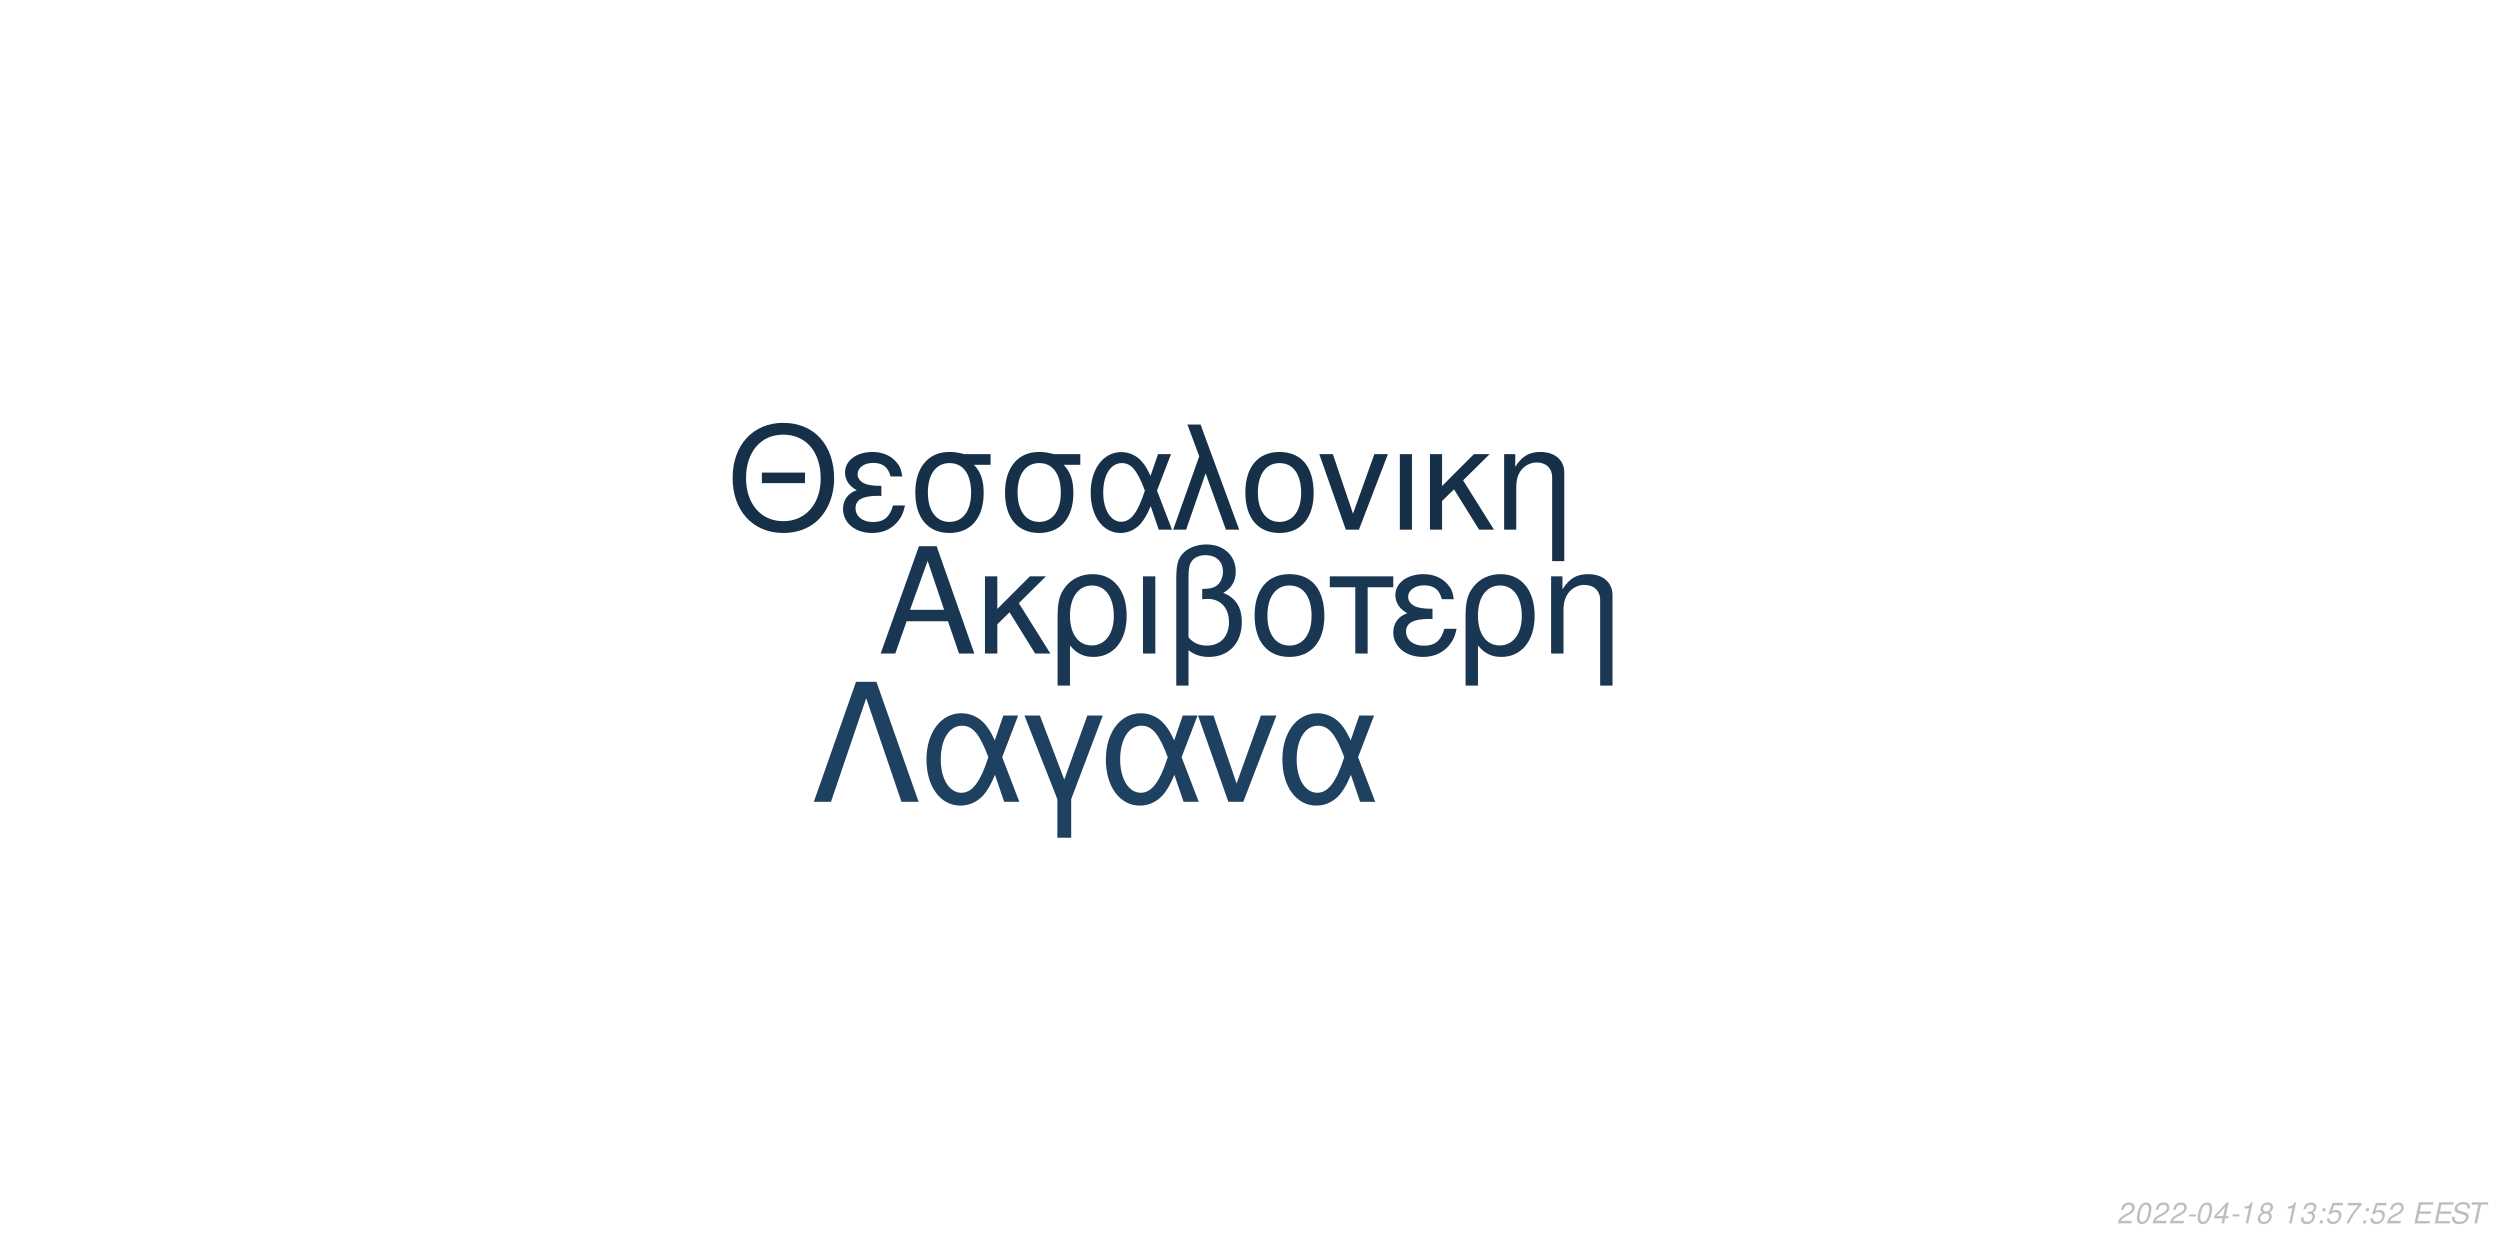
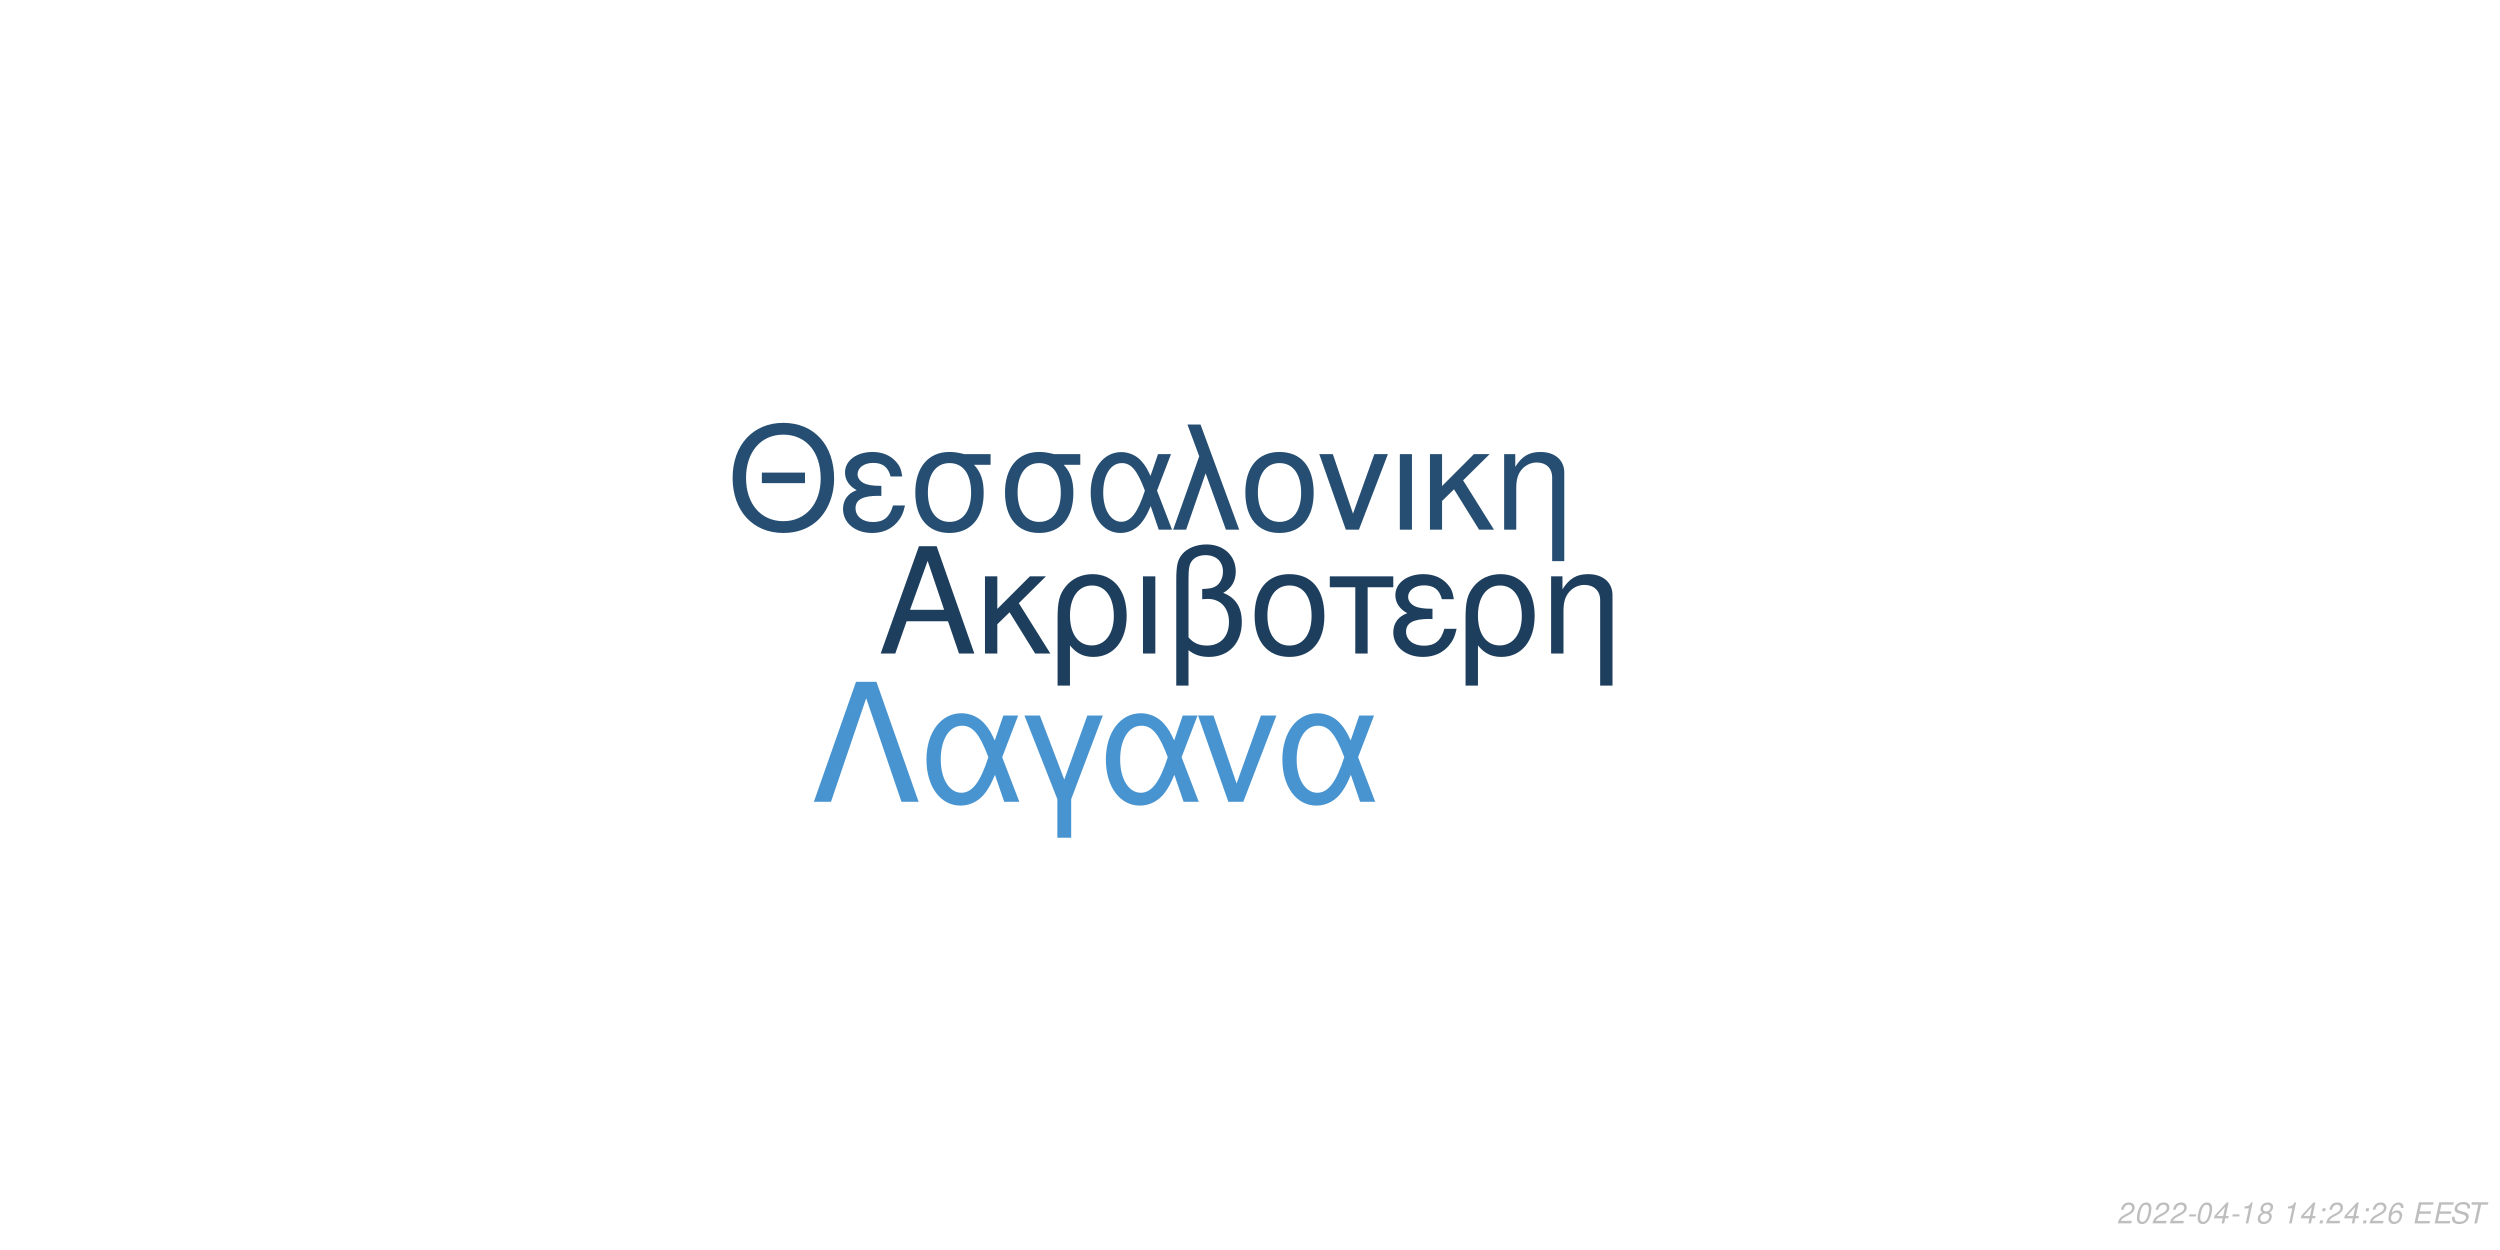
<svg xmlns="http://www.w3.org/2000/svg" xmlns:xlink="http://www.w3.org/1999/xlink" width="864pt" height="432pt" viewBox="0 0 864 432" version="1.1">
  <defs>
    <g>
      <symbol overflow="visible" id="glyph0-0">
        <path style="stroke:none;" d="" />
      </symbol>
      <symbol overflow="visible" id="glyph0-1">
        <path style="stroke:none;" d="M 24.125 -11.141 L 27.938 0 L 33.234 0 L 20.203 -37.094 L 14.094 -37.094 L 0.859 0 L 5.906 0 L 9.828 -11.141 Z M 22.797 -15.109 L 11 -15.109 L 17.094 -32.016 Z M 22.797 -15.109 " />
      </symbol>
      <symbol overflow="visible" id="glyph0-2">
        <path style="stroke:none;" d="M 7.172 -15.422 L 7.172 -26.672 L 2.906 -26.672 L 2.906 0 L 7.172 0 L 7.172 -10.125 L 11.406 -14.25 L 20.25 0 L 25.5 0 L 14.609 -17.406 L 23.969 -26.672 L 18.422 -26.672 Z M 7.172 -15.422 " />
      </symbol>
      <symbol overflow="visible" id="glyph0-3">
        <path style="stroke:none;" d="M 3 11.094 L 7.281 11.094 L 7.281 -2.797 C 9.516 -0.047 11.953 1.172 15.375 1.172 C 22.344 1.172 26.875 -4.422 26.875 -13.031 C 26.875 -21.891 22.297 -27.438 15.062 -27.438 C 11.297 -27.438 7.984 -25.906 5.797 -23.156 C 3.672 -20.516 3 -17.969 3 -12.359 Z M 14.906 -23.516 C 19.547 -23.516 22.438 -19.438 22.438 -12.922 C 22.438 -6.812 19.391 -2.797 14.812 -2.797 C 10.172 -2.797 7.281 -6.766 7.281 -13.125 C 7.281 -19.484 10.234 -23.516 14.906 -23.516 Z M 14.906 -23.516 " />
      </symbol>
      <symbol overflow="visible" id="glyph0-4">
        <path style="stroke:none;" d="M 3.516 0 L 7.781 0 L 7.781 -26.672 L 3.516 -26.672 Z M 3.516 0 " />
      </symbol>
      <symbol overflow="visible" id="glyph0-5">
        <path style="stroke:none;" d="M 4.016 11.094 L 8.25 11.094 L 8.25 -1.172 C 10.172 0.406 12.422 1.172 15.312 1.172 C 22.188 1.172 26.672 -3.609 26.672 -10.891 C 26.672 -15.984 24.578 -19.234 20.25 -20.969 C 23.109 -22.547 24.578 -25.031 24.578 -28.344 C 24.578 -33.844 20.406 -37.703 14.453 -37.703 C 10.938 -37.703 7.734 -36.391 6 -34.25 C 4.484 -32.422 4.016 -30.328 4.016 -25.391 Z M 8.25 -25.656 C 8.25 -29.359 8.5 -30.844 9.469 -32.062 C 10.375 -33.281 12.156 -34 14.094 -34 C 17.812 -34 20.156 -31.812 20.156 -28.297 C 20.156 -25.953 18.984 -23.812 17.297 -23.047 C 16.281 -22.547 15.469 -22.438 12.984 -22.297 L 12.984 -18.781 C 13.734 -18.828 14.344 -18.875 14.969 -18.875 C 19.344 -18.875 22.234 -15.719 22.234 -10.891 C 22.234 -5.906 19.281 -2.75 14.656 -2.75 C 11.953 -2.75 9.922 -3.609 8.25 -5.594 Z M 8.25 -25.656 " />
      </symbol>
      <symbol overflow="visible" id="glyph0-6">
        <path style="stroke:none;" d="M 14.094 -27.438 C 6.562 -27.438 2.094 -22.094 2.094 -13.125 C 2.094 -4.125 6.562 1.172 14.141 1.172 C 21.672 1.172 26.203 -4.172 26.203 -12.922 C 26.203 -22.188 21.828 -27.438 14.094 -27.438 Z M 14.141 -23.516 C 18.938 -23.516 21.781 -19.594 21.781 -12.984 C 21.781 -6.672 18.828 -2.75 14.141 -2.75 C 9.422 -2.75 6.516 -6.672 6.516 -13.125 C 6.516 -19.594 9.422 -23.516 14.141 -23.516 Z M 14.141 -23.516 " />
      </symbol>
      <symbol overflow="visible" id="glyph0-7">
        <path style="stroke:none;" d="M 7.891 0 L 12.156 0 L 12.156 -22.906 L 21.016 -22.906 L 21.016 -26.672 L -0.922 -26.672 L -0.922 -22.906 L 7.891 -22.906 Z M 7.891 0 " />
      </symbol>
      <symbol overflow="visible" id="glyph0-8">
        <path style="stroke:none;" d="M 14.562 -15.469 C 11.344 -15.469 9.562 -15.781 8.297 -16.438 C 6.922 -17.203 6.156 -18.328 6.156 -19.547 C 6.156 -21.891 8.453 -23.562 11.656 -23.562 C 15.062 -23.562 16.953 -22.094 17.812 -18.781 L 21.938 -18.781 C 21.578 -21.266 21.062 -22.5 19.797 -23.922 C 17.812 -26.203 14.906 -27.438 11.453 -27.438 C 5.797 -27.438 1.734 -24.375 1.734 -20.203 C 1.734 -17.609 3.156 -15.375 5.859 -13.938 C 2.797 -12.875 1.016 -10.484 1.016 -7.328 C 1.016 -2.391 5.297 1.172 11.25 1.172 C 14.969 1.172 17.906 -0.109 20.156 -2.641 C 21.578 -4.328 22.297 -5.797 22.906 -8.547 L 18.672 -8.547 C 17.5 -4.422 15.422 -2.703 11.609 -2.703 C 7.938 -2.703 5.438 -4.688 5.438 -7.578 C 5.438 -10.578 7.938 -11.953 13.484 -11.953 C 13.641 -11.953 14.094 -11.953 14.562 -11.906 Z M 14.562 -15.469 " />
      </symbol>
      <symbol overflow="visible" id="glyph0-9">
        <path style="stroke:none;" d="M 3.562 -26.672 L 3.562 0 L 7.844 0 L 7.844 -14.703 C 7.844 -17.906 8.5 -19.891 10.031 -21.531 C 11.406 -22.953 13.188 -23.719 15.062 -23.719 C 18.375 -23.719 20.516 -21.672 20.516 -18.469 L 20.516 11.094 L 24.781 11.094 L 24.781 -20.156 C 24.781 -24.578 21.469 -27.438 16.328 -27.438 C 12.359 -27.438 9.828 -25.906 7.484 -22.188 L 7.484 -26.672 Z M 3.562 -26.672 " />
      </symbol>
      <symbol overflow="visible" id="glyph1-0">
        <path style="stroke:none;" d="" />
      </symbol>
      <symbol overflow="visible" id="glyph1-1">
        <path style="stroke:none;" d="M 26.859 -19.734 L 11.953 -19.734 L 11.953 -16.094 L 26.859 -16.094 Z M 19.328 -36.922 C 8.922 -36.922 1.844 -29.25 1.844 -17.891 C 1.844 -6.484 8.875 1.141 19.391 1.141 C 23.812 1.141 27.703 -0.203 30.641 -2.688 C 34.578 -6.031 36.922 -11.656 36.922 -17.594 C 36.922 -29.297 30 -36.922 19.328 -36.922 Z M 19.328 -32.844 C 27.203 -32.844 32.281 -26.906 32.281 -17.688 C 32.281 -8.922 27.062 -2.938 19.391 -2.938 C 11.609 -2.938 6.484 -8.922 6.484 -17.891 C 6.484 -26.859 11.609 -32.844 19.328 -32.844 Z M 19.328 -32.844 " />
      </symbol>
      <symbol overflow="visible" id="glyph1-2">
        <path style="stroke:none;" d="M 14.25 -15.141 C 11.109 -15.141 9.375 -15.453 8.125 -16.094 C 6.781 -16.844 6.031 -17.938 6.031 -19.141 C 6.031 -21.422 8.266 -23.078 11.406 -23.078 C 14.75 -23.078 16.594 -21.625 17.438 -18.391 L 21.469 -18.391 C 21.125 -20.828 20.625 -22.031 19.391 -23.422 C 17.438 -25.656 14.594 -26.859 11.219 -26.859 C 5.688 -26.859 1.688 -23.875 1.688 -19.781 C 1.688 -17.234 3.094 -15.047 5.734 -13.656 C 2.734 -12.609 1 -10.266 1 -7.172 C 1 -2.344 5.188 1.141 11.016 1.141 C 14.656 1.141 17.547 -0.094 19.734 -2.594 C 21.125 -4.234 21.828 -5.688 22.422 -8.375 L 18.281 -8.375 C 17.141 -4.328 15.094 -2.641 11.359 -2.641 C 7.766 -2.641 5.328 -4.578 5.328 -7.422 C 5.328 -10.359 7.766 -11.703 13.203 -11.703 C 13.359 -11.703 13.797 -11.703 14.25 -11.656 Z M 14.25 -15.141 " />
      </symbol>
      <symbol overflow="visible" id="glyph1-3">
        <path style="stroke:none;" d="M 29 -26.109 L 19.938 -26.109 C 17.594 -26.703 16.438 -26.859 14.703 -26.859 C 7.469 -26.859 2.984 -21.469 2.984 -12.859 C 2.984 -4.031 7.375 1.141 14.797 1.141 C 22.172 1.141 26.609 -4.078 26.609 -12.656 C 26.609 -17.047 25.656 -19.828 23.266 -22.422 L 29 -22.422 Z M 14.797 -23.016 C 19.531 -23.016 22.266 -19.234 22.266 -12.75 C 22.266 -6.531 19.438 -2.688 14.797 -2.688 C 10.172 -2.688 7.328 -6.531 7.328 -12.859 C 7.328 -19.188 10.172 -23.016 14.797 -23.016 Z M 14.797 -23.016 " />
      </symbol>
      <symbol overflow="visible" id="glyph1-4">
        <path style="stroke:none;" d="M 29.344 -26.109 L 24.859 -26.109 L 22.266 -18.578 C 21.125 -21.031 20.484 -22.125 19.328 -23.469 C 17.547 -25.609 14.906 -26.812 12.156 -26.812 C 5.984 -26.812 1.594 -20.984 1.594 -12.812 C 1.594 -4.578 5.828 1.141 11.906 1.141 C 14.953 1.141 17.734 -0.344 19.625 -3.047 C 20.672 -4.531 21.281 -5.688 22.328 -8.172 L 25.109 0 L 29.703 0 L 24.516 -13.5 Z M 20.328 -13.5 C 17.891 -5.922 15.453 -2.734 12.156 -2.734 C 8.516 -2.734 5.922 -6.922 5.922 -12.812 C 5.922 -18.938 8.516 -23.016 12.359 -23.016 C 15.594 -23.016 17.688 -20.531 20.328 -13.5 Z M 20.328 -13.5 " />
      </symbol>
      <symbol overflow="visible" id="glyph1-5">
        <path style="stroke:none;" d="M 1.094 0 L 5.578 0 L 12.312 -19.484 L 19.328 0 L 23.922 0 L 10.562 -36.328 L 6.031 -36.328 L 10.109 -25.359 Z M 1.094 0 " />
      </symbol>
      <symbol overflow="visible" id="glyph1-6">
        <path style="stroke:none;" d="M 13.797 -26.859 C 6.422 -26.859 2.047 -21.625 2.047 -12.859 C 2.047 -4.031 6.422 1.141 13.859 1.141 C 21.234 1.141 25.656 -4.078 25.656 -12.656 C 25.656 -21.719 21.375 -26.859 13.797 -26.859 Z M 13.859 -23.016 C 18.531 -23.016 21.328 -19.188 21.328 -12.703 C 21.328 -6.531 18.438 -2.688 13.859 -2.688 C 9.219 -2.688 6.375 -6.531 6.375 -12.859 C 6.375 -19.188 9.219 -23.016 13.859 -23.016 Z M 13.859 -23.016 " />
      </symbol>
      <symbol overflow="visible" id="glyph1-7">
        <path style="stroke:none;" d="M 14.297 0 L 24.312 -26.109 L 19.625 -26.109 L 12.25 -5.531 L 5.281 -26.109 L 0.594 -26.109 L 9.766 0 Z M 14.297 0 " />
      </symbol>
      <symbol overflow="visible" id="glyph1-8">
        <path style="stroke:none;" d="M 3.438 0 L 7.625 0 L 7.625 -26.109 L 3.438 -26.109 Z M 3.438 0 " />
      </symbol>
      <symbol overflow="visible" id="glyph1-9">
        <path style="stroke:none;" d="M 7.031 -15.094 L 7.031 -26.109 L 2.844 -26.109 L 2.844 0 L 7.031 0 L 7.031 -9.922 L 11.156 -13.953 L 19.828 0 L 24.969 0 L 14.297 -17.047 L 23.469 -26.109 L 18.031 -26.109 Z M 7.031 -15.094 " />
      </symbol>
      <symbol overflow="visible" id="glyph1-10">
        <path style="stroke:none;" d="M 3.484 -26.109 L 3.484 0 L 7.672 0 L 7.672 -14.406 C 7.672 -17.547 8.328 -19.484 9.812 -21.078 C 11.156 -22.469 12.906 -23.219 14.75 -23.219 C 17.984 -23.219 20.078 -21.234 20.078 -18.094 L 20.078 10.859 L 24.266 10.859 L 24.266 -19.734 C 24.266 -24.062 21.031 -26.859 16 -26.859 C 12.109 -26.859 9.609 -25.359 7.328 -21.719 L 7.328 -26.109 Z M 3.484 -26.109 " />
      </symbol>
      <symbol overflow="visible" id="glyph2-0">
        <path style="stroke:none;" d="" />
      </symbol>
      <symbol overflow="visible" id="glyph2-1">
        <path style="stroke:none;" d="M 22.531 -41.484 L 15.484 -41.484 L 0.906 0 L 6.828 0 L 19 -35.797 L 31.188 0 L 37.109 0 Z M 22.531 -41.484 " />
      </symbol>
      <symbol overflow="visible" id="glyph2-2">
        <path style="stroke:none;" d="M 33.516 -29.812 L 28.391 -29.812 L 25.438 -21.219 C 24.125 -24.016 23.391 -25.266 22.078 -26.797 C 20.031 -29.25 17.016 -30.609 13.891 -30.609 C 6.828 -30.609 1.828 -23.953 1.828 -14.625 C 1.828 -5.234 6.656 1.312 13.594 1.312 C 17.078 1.312 20.266 -0.391 22.422 -3.469 C 23.609 -5.172 24.297 -6.484 25.5 -9.328 L 28.688 0 L 33.922 0 L 28 -15.422 Z M 23.219 -15.422 C 20.422 -6.766 17.641 -3.125 13.891 -3.125 C 9.734 -3.125 6.766 -7.906 6.766 -14.625 C 6.766 -21.625 9.734 -26.297 14.109 -26.297 C 17.812 -26.297 20.203 -23.453 23.219 -15.422 Z M 23.219 -15.422 " />
      </symbol>
      <symbol overflow="visible" id="glyph2-3">
        <path style="stroke:none;" d="M 12.062 12.406 L 16.844 12.406 L 16.844 -0.906 L 27.766 -29.812 L 22.422 -29.812 L 14.453 -7.688 L 6.031 -29.812 L 0.688 -29.812 L 12.062 -0.906 Z M 12.062 12.406 " />
      </symbol>
      <symbol overflow="visible" id="glyph2-4">
        <path style="stroke:none;" d="M 16.328 0 L 27.766 -29.812 L 22.422 -29.812 L 14 -6.312 L 6.031 -29.812 L 0.688 -29.812 L 11.156 0 Z M 16.328 0 " />
      </symbol>
      <symbol overflow="visible" id="glyph3-0">
        <path style="stroke:none;" d="" />
      </symbol>
      <symbol overflow="visible" id="glyph3-1">
        <path style="stroke:none;" d="M 5.234 -0.875 L 1.469 -0.875 C 1.641 -1.375 2.203 -1.891 3.109 -2.344 L 4.234 -2.938 C 5.562 -3.625 6.219 -4.469 6.219 -5.484 C 6.219 -5.938 6.062 -6.359 5.797 -6.656 C 5.469 -7.047 4.984 -7.234 4.312 -7.234 C 2.766 -7.234 1.891 -6.453 1.484 -4.734 L 2.375 -4.734 C 2.484 -5.188 2.609 -5.484 2.797 -5.75 C 3.094 -6.203 3.609 -6.453 4.188 -6.453 C 4.891 -6.453 5.344 -6.031 5.344 -5.375 C 5.344 -4.703 4.859 -4.094 4.016 -3.656 L 2.984 -3.125 C 1.234 -2.188 0.797 -1.656 0.344 -0.016 L 5.047 -0.016 Z M 5.234 -0.875 " />
      </symbol>
      <symbol overflow="visible" id="glyph3-2">
        <path style="stroke:none;" d="M 4.203 -7.234 C 3.375 -7.234 2.688 -6.812 2.125 -5.984 C 1.484 -5.047 0.984 -3.188 0.984 -1.734 C 0.984 -1.109 1.172 -0.562 1.484 -0.266 C 1.797 0.047 2.281 0.234 2.766 0.234 C 3.625 0.234 4.281 -0.156 4.859 -1.016 C 5.516 -1.953 6 -3.797 6 -5.266 C 6 -6.5 5.328 -7.234 4.203 -7.234 Z M 4.094 -6.453 C 4.734 -6.453 5.125 -5.984 5.125 -5.156 C 5.125 -4.203 4.781 -2.625 4.406 -1.812 C 3.984 -0.938 3.516 -0.547 2.875 -0.547 C 2.25 -0.547 1.875 -1.031 1.875 -1.828 C 1.875 -2.797 2.203 -4.344 2.594 -5.203 C 2.984 -6.047 3.453 -6.453 4.094 -6.453 Z M 4.094 -6.453 " />
      </symbol>
      <symbol overflow="visible" id="glyph3-3">
        <path style="stroke:none;" d="M 3.516 -3.125 L 1.125 -3.125 L 0.969 -2.406 L 3.359 -2.406 Z M 3.516 -3.125 " />
      </symbol>
      <symbol overflow="visible" id="glyph3-4">
        <path style="stroke:none;" d="M 3.625 -1.75 L 3.266 0 L 4.141 0 L 4.516 -1.75 L 5.562 -1.75 L 5.734 -2.531 L 4.688 -2.531 L 5.688 -7.234 L 5.016 -7.234 L 0.844 -2.672 L 0.641 -1.75 Z M 3.797 -2.531 L 1.594 -2.531 L 4.469 -5.703 Z M 3.797 -2.531 " />
      </symbol>
      <symbol overflow="visible" id="glyph3-5">
        <path style="stroke:none;" d="M 3.703 -5.188 L 2.594 0 L 3.469 0 L 5.016 -7.234 L 4.438 -7.234 C 3.906 -6.156 3.688 -6.016 2.234 -5.812 L 2.109 -5.188 Z M 3.703 -5.188 " />
      </symbol>
      <symbol overflow="visible" id="glyph3-6">
        <path style="stroke:none;" d="M 4.766 -3.797 C 5.078 -3.969 5.234 -4.078 5.438 -4.234 C 5.812 -4.594 6.062 -5.172 6.062 -5.734 C 6.062 -6.625 5.344 -7.234 4.266 -7.234 C 2.812 -7.234 1.703 -6.219 1.703 -4.875 C 1.703 -4.406 1.875 -4.125 2.359 -3.812 C 1.297 -3.312 0.75 -2.516 0.75 -1.469 C 0.75 -0.438 1.547 0.234 2.812 0.234 C 3.656 0.234 4.359 -0.094 4.938 -0.734 C 5.359 -1.234 5.609 -1.859 5.609 -2.438 C 5.609 -3.047 5.312 -3.516 4.766 -3.797 Z M 4.109 -6.453 C 4.797 -6.453 5.188 -6.125 5.188 -5.578 C 5.188 -5.266 5.062 -4.922 4.859 -4.672 C 4.562 -4.312 4.188 -4.156 3.656 -4.156 C 2.984 -4.156 2.594 -4.453 2.594 -4.984 C 2.594 -5.859 3.203 -6.453 4.109 -6.453 Z M 3.453 -3.406 C 4.234 -3.406 4.734 -2.984 4.734 -2.312 C 4.734 -1.312 3.922 -0.547 2.875 -0.547 C 2.125 -0.547 1.625 -0.969 1.625 -1.625 C 1.625 -2.609 2.438 -3.406 3.453 -3.406 Z M 3.453 -3.406 " />
      </symbol>
      <symbol overflow="visible" id="glyph3-7">
        <path style="stroke:none;" d="" />
      </symbol>
      <symbol overflow="visible" id="glyph3-8">
-         <path style="stroke:none;" d="M 2.922 -3.312 C 3.125 -3.344 3.234 -3.344 3.375 -3.344 C 4.203 -3.344 4.688 -3 4.688 -2.406 C 4.688 -1.312 3.906 -0.547 2.781 -0.547 C 2.047 -0.547 1.594 -0.938 1.594 -1.562 C 1.594 -1.719 1.609 -1.844 1.656 -2.094 L 0.766 -2.094 C 0.734 -1.797 0.719 -1.641 0.719 -1.469 C 0.719 -0.375 1.406 0.234 2.641 0.234 C 3.547 0.234 4.297 -0.078 4.812 -0.656 C 5.266 -1.156 5.562 -1.875 5.562 -2.547 C 5.562 -3.125 5.344 -3.453 4.797 -3.734 C 5.641 -4.234 6.016 -4.844 6.016 -5.734 C 6.016 -6.656 5.312 -7.234 4.203 -7.234 C 3.375 -7.234 2.672 -6.938 2.188 -6.375 C 1.891 -6.031 1.703 -5.641 1.516 -4.906 L 2.391 -4.906 C 2.5 -5.359 2.594 -5.594 2.734 -5.812 C 3.047 -6.234 3.516 -6.453 4.078 -6.453 C 4.734 -6.453 5.141 -6.125 5.141 -5.578 C 5.141 -5.188 5.016 -4.797 4.797 -4.547 C 4.516 -4.234 4 -4.062 3.266 -4.062 L 3.078 -4.062 Z M 2.922 -3.312 " />
+         <path style="stroke:none;" d="M 2.359 -1.031 L 1.312 -1.031 L 1.094 0 L 2.141 0 Z M 3.266 -5.234 L 2.219 -5.234 L 2 -4.203 L 3.047 -4.203 Z M 3.266 -5.234 " />
      </symbol>
      <symbol overflow="visible" id="glyph3-9">
-         <path style="stroke:none;" d="M 2.359 -1.031 L 1.312 -1.031 L 1.094 0 L 2.141 0 Z M 3.266 -5.234 L 2.219 -5.234 L 2 -4.203 L 3.047 -4.203 Z M 3.266 -5.234 " />
+         <path style="stroke:none;" d="M 6.125 -5.344 L 6.141 -5.625 C 6.141 -6.609 5.453 -7.234 4.391 -7.234 C 3.438 -7.234 2.641 -6.719 2.016 -5.703 C 1.422 -4.781 0.938 -2.953 0.938 -1.688 C 0.938 -0.516 1.688 0.234 2.859 0.234 C 3.703 0.234 4.438 -0.156 5 -0.875 C 5.406 -1.422 5.672 -2.156 5.672 -2.766 C 5.672 -3.812 4.969 -4.5 3.906 -4.5 C 3.234 -4.5 2.672 -4.234 2.094 -3.625 C 2.406 -5.375 3.234 -6.453 4.25 -6.453 C 4.703 -6.453 5.062 -6.234 5.172 -5.844 C 5.203 -5.719 5.234 -5.578 5.25 -5.344 Z M 3.656 -3.734 C 4.344 -3.734 4.797 -3.281 4.797 -2.625 C 4.797 -1.469 3.984 -0.547 2.984 -0.547 C 2.297 -0.547 1.812 -1.047 1.812 -1.766 C 1.812 -2.859 2.625 -3.734 3.656 -3.734 Z M 3.656 -3.734 " />
      </symbol>
      <symbol overflow="visible" id="glyph3-10">
-         <path style="stroke:none;" d="M 6.297 -7.094 L 2.594 -7.094 L 1.234 -3.234 L 2.047 -3.234 C 2.656 -3.766 2.938 -3.906 3.531 -3.906 C 4.328 -3.906 4.797 -3.453 4.797 -2.688 C 4.797 -1.438 3.969 -0.547 2.828 -0.547 C 2.031 -0.547 1.609 -0.938 1.578 -1.734 L 0.703 -1.734 L 0.703 -1.516 C 0.703 -0.938 0.844 -0.547 1.188 -0.266 C 1.562 0.062 2.078 0.234 2.703 0.234 C 3.656 0.234 4.391 -0.156 4.984 -0.922 C 5.422 -1.5 5.672 -2.234 5.672 -2.953 C 5.672 -4 4.938 -4.672 3.812 -4.672 C 3.328 -4.672 2.906 -4.547 2.406 -4.234 L 3.109 -6.219 L 6.109 -6.219 Z M 6.297 -7.094 " />
+         <path style="stroke:none;" d="M 2.547 -3.312 L 6.5 -3.312 L 6.688 -4.141 L 2.719 -4.141 L 3.219 -6.469 L 7.344 -6.469 L 7.516 -7.297 L 2.453 -7.297 L 0.906 0 L 6.125 0 L 6.297 -0.812 L 2.016 -0.812 Z M 2.547 -3.312 " />
      </symbol>
      <symbol overflow="visible" id="glyph3-11">
-         <path style="stroke:none;" d="M 6.703 -7.094 L 1.953 -7.094 L 1.766 -6.219 L 5.594 -6.219 C 3.344 -3.688 2.266 -2.109 1.375 0 L 2.344 0 C 3.031 -1.906 4.828 -4.594 6.547 -6.281 Z M 6.703 -7.094 " />
+         <path style="stroke:none;" d="M 7.062 -5.156 C 7.125 -5.438 7.141 -5.562 7.141 -5.703 C 7.141 -6.156 6.938 -6.594 6.594 -6.891 C 6.188 -7.25 5.656 -7.406 4.875 -7.406 C 3.844 -7.406 3.047 -7.125 2.5 -6.562 C 2.094 -6.141 1.781 -5.438 1.781 -4.922 C 1.781 -4.297 2.219 -3.766 2.891 -3.562 L 4.594 -3.094 C 5.406 -2.859 5.734 -2.578 5.734 -2.094 C 5.734 -1.781 5.547 -1.406 5.266 -1.141 C 4.844 -0.766 4.266 -0.578 3.453 -0.578 C 2.328 -0.578 1.812 -0.984 1.812 -1.906 C 1.812 -2.047 1.812 -2.125 1.844 -2.312 L 0.984 -2.312 C 0.906 -2.062 0.891 -1.906 0.891 -1.688 C 0.891 -0.484 1.797 0.234 3.297 0.234 C 4.359 0.234 5.234 -0.062 5.812 -0.609 C 6.344 -1.078 6.688 -1.797 6.688 -2.375 C 6.688 -2.641 6.609 -2.906 6.453 -3.156 C 6.234 -3.5 5.938 -3.703 5.469 -3.828 L 3.75 -4.312 C 2.984 -4.547 2.734 -4.734 2.734 -5.188 C 2.734 -5.547 2.875 -5.844 3.188 -6.109 C 3.547 -6.438 4.031 -6.594 4.703 -6.594 C 5.266 -6.594 5.688 -6.484 5.906 -6.297 C 6.094 -6.125 6.219 -5.797 6.219 -5.516 C 6.219 -5.422 6.203 -5.344 6.188 -5.156 Z M 7.062 -5.156 " />
      </symbol>
      <symbol overflow="visible" id="glyph3-12">
-         <path style="stroke:none;" d="M 2.547 -3.312 L 6.5 -3.312 L 6.688 -4.141 L 2.719 -4.141 L 3.219 -6.469 L 7.344 -6.469 L 7.516 -7.297 L 2.453 -7.297 L 0.906 0 L 6.125 0 L 6.297 -0.812 L 2.016 -0.812 Z M 2.547 -3.312 " />
-       </symbol>
-       <symbol overflow="visible" id="glyph3-13">
-         <path style="stroke:none;" d="M 7.062 -5.156 C 7.125 -5.438 7.141 -5.562 7.141 -5.703 C 7.141 -6.156 6.938 -6.594 6.594 -6.891 C 6.188 -7.25 5.656 -7.406 4.875 -7.406 C 3.844 -7.406 3.047 -7.125 2.5 -6.562 C 2.094 -6.141 1.781 -5.438 1.781 -4.922 C 1.781 -4.297 2.219 -3.766 2.891 -3.562 L 4.594 -3.094 C 5.406 -2.859 5.734 -2.578 5.734 -2.094 C 5.734 -1.781 5.547 -1.406 5.266 -1.141 C 4.844 -0.766 4.266 -0.578 3.453 -0.578 C 2.328 -0.578 1.812 -0.984 1.812 -1.906 C 1.812 -2.047 1.812 -2.125 1.844 -2.312 L 0.984 -2.312 C 0.906 -2.062 0.891 -1.906 0.891 -1.688 C 0.891 -0.484 1.797 0.234 3.297 0.234 C 4.359 0.234 5.234 -0.062 5.812 -0.609 C 6.344 -1.078 6.688 -1.797 6.688 -2.375 C 6.688 -2.641 6.609 -2.906 6.453 -3.156 C 6.234 -3.5 5.938 -3.703 5.469 -3.828 L 3.75 -4.312 C 2.984 -4.547 2.734 -4.734 2.734 -5.188 C 2.734 -5.547 2.875 -5.844 3.188 -6.109 C 3.547 -6.438 4.031 -6.594 4.703 -6.594 C 5.266 -6.594 5.688 -6.484 5.906 -6.297 C 6.094 -6.125 6.219 -5.797 6.219 -5.516 C 6.219 -5.422 6.203 -5.344 6.188 -5.156 Z M 7.062 -5.156 " />
-       </symbol>
-       <symbol overflow="visible" id="glyph3-14">
        <path style="stroke:none;" d="M 4.938 -6.469 L 7.312 -6.469 L 7.484 -7.297 L 1.75 -7.297 L 1.578 -6.469 L 3.984 -6.469 L 2.609 0 L 3.547 0 Z M 4.938 -6.469 " />
      </symbol>
    </g>
  </defs>
  <g id="surface1">
    <rect x="0" y="0" width="864" height="432" style="fill:rgb(100%,100%,100%);fill-opacity:1;stroke:none;" />
-     <g style="fill:rgb(9.804%,21.176%,32.157%);fill-opacity:1;">
+     <g style="fill:rgb(11.373%,24.314%,36.471%);fill-opacity:1;">
      <use xlink:href="#glyph0-1" x="303.5" y="225.861" />
      <use xlink:href="#glyph0-2" x="337.5" y="225.861" />
      <use xlink:href="#glyph0-3" x="362.5" y="225.861" />
      <use xlink:href="#glyph0-4" x="391.5" y="225.861" />
      <use xlink:href="#glyph0-5" x="402.5" y="225.861" />
      <use xlink:href="#glyph0-6" x="431.5" y="225.861" />
      <use xlink:href="#glyph0-7" x="460.5" y="225.861" />
      <use xlink:href="#glyph0-8" x="480.5" y="225.861" />
      <use xlink:href="#glyph0-3" x="503.5" y="225.861" />
      <use xlink:href="#glyph0-9" x="532.5" y="225.861" />
    </g>
-     <g style="fill:rgb(8.627%,18.824%,29.02%);fill-opacity:1;">
+     <g style="fill:rgb(14.51%,30.588%,44.706%);fill-opacity:1;">
      <use xlink:href="#glyph1-1" x="251.348" y="183.058" />
      <use xlink:href="#glyph1-2" x="290.348" y="183.058" />
      <use xlink:href="#glyph1-3" x="313.348" y="183.058" />
      <use xlink:href="#glyph1-3" x="344.348" y="183.058" />
      <use xlink:href="#glyph1-4" x="375.348" y="183.058" />
      <use xlink:href="#glyph1-5" x="404.348" y="183.058" />
      <use xlink:href="#glyph1-6" x="428.348" y="183.058" />
      <use xlink:href="#glyph1-7" x="455.348" y="183.058" />
      <use xlink:href="#glyph1-8" x="480.348" y="183.058" />
      <use xlink:href="#glyph1-9" x="491.348" y="183.058" />
      <use xlink:href="#glyph1-10" x="516.348" y="183.058" />
    </g>
-     <g style="fill:rgb(11.765%,25.49%,38.039%);fill-opacity:1;">
+     <g style="fill:rgb(28.235%,58.039%,81.569%);fill-opacity:1;">
      <use xlink:href="#glyph2-1" x="280.359" y="277.105" />
      <use xlink:href="#glyph2-2" x="318.359" y="277.105" />
      <use xlink:href="#glyph2-3" x="353.359" y="277.105" />
      <use xlink:href="#glyph2-2" x="380.359" y="277.105" />
      <use xlink:href="#glyph2-4" x="413.359" y="277.105" />
      <use xlink:href="#glyph2-2" x="441.359" y="277.105" />
    </g>
    <g style="fill:rgb(74.51%,74.51%,74.51%);fill-opacity:1;">
      <use xlink:href="#glyph3-1" x="731.52" y="422.81" />
      <use xlink:href="#glyph3-2" x="737.52" y="422.81" />
      <use xlink:href="#glyph3-1" x="743.52" y="422.81" />
      <use xlink:href="#glyph3-1" x="749.52" y="422.81" />
      <use xlink:href="#glyph3-3" x="755.52" y="422.81" />
      <use xlink:href="#glyph3-2" x="758.52" y="422.81" />
      <use xlink:href="#glyph3-4" x="764.52" y="422.81" />
      <use xlink:href="#glyph3-3" x="770.52" y="422.81" />
      <use xlink:href="#glyph3-5" x="773.52" y="422.81" />
      <use xlink:href="#glyph3-6" x="779.52" y="422.81" />
      <use xlink:href="#glyph3-7" x="785.52" y="422.81" />
      <use xlink:href="#glyph3-5" x="788.52" y="422.81" />
-       <use xlink:href="#glyph3-8" x="794.52" y="422.81" />
-       <use xlink:href="#glyph3-9" x="800.52" y="422.81" />
-       <use xlink:href="#glyph3-10" x="803.52" y="422.81" />
-       <use xlink:href="#glyph3-11" x="809.52" y="422.81" />
-       <use xlink:href="#glyph3-9" x="815.52" y="422.81" />
-       <use xlink:href="#glyph3-10" x="818.52" y="422.81" />
-       <use xlink:href="#glyph3-1" x="824.52" y="422.81" />
+       <use xlink:href="#glyph3-4" x="794.52" y="422.81" />
+       <use xlink:href="#glyph3-8" x="800.52" y="422.81" />
+       <use xlink:href="#glyph3-1" x="803.52" y="422.81" />
+       <use xlink:href="#glyph3-4" x="809.52" y="422.81" />
+       <use xlink:href="#glyph3-8" x="815.52" y="422.81" />
+       <use xlink:href="#glyph3-1" x="818.52" y="422.81" />
+       <use xlink:href="#glyph3-9" x="824.52" y="422.81" />
      <use xlink:href="#glyph3-7" x="830.52" y="422.81" />
-       <use xlink:href="#glyph3-12" x="833.52" y="422.81" />
-       <use xlink:href="#glyph3-12" x="840.52" y="422.81" />
-       <use xlink:href="#glyph3-13" x="846.52" y="422.81" />
-       <use xlink:href="#glyph3-14" x="852.52" y="422.81" />
+       <use xlink:href="#glyph3-10" x="833.52" y="422.81" />
+       <use xlink:href="#glyph3-10" x="840.52" y="422.81" />
+       <use xlink:href="#glyph3-11" x="846.52" y="422.81" />
+       <use xlink:href="#glyph3-12" x="852.52" y="422.81" />
    </g>
  </g>
</svg>
